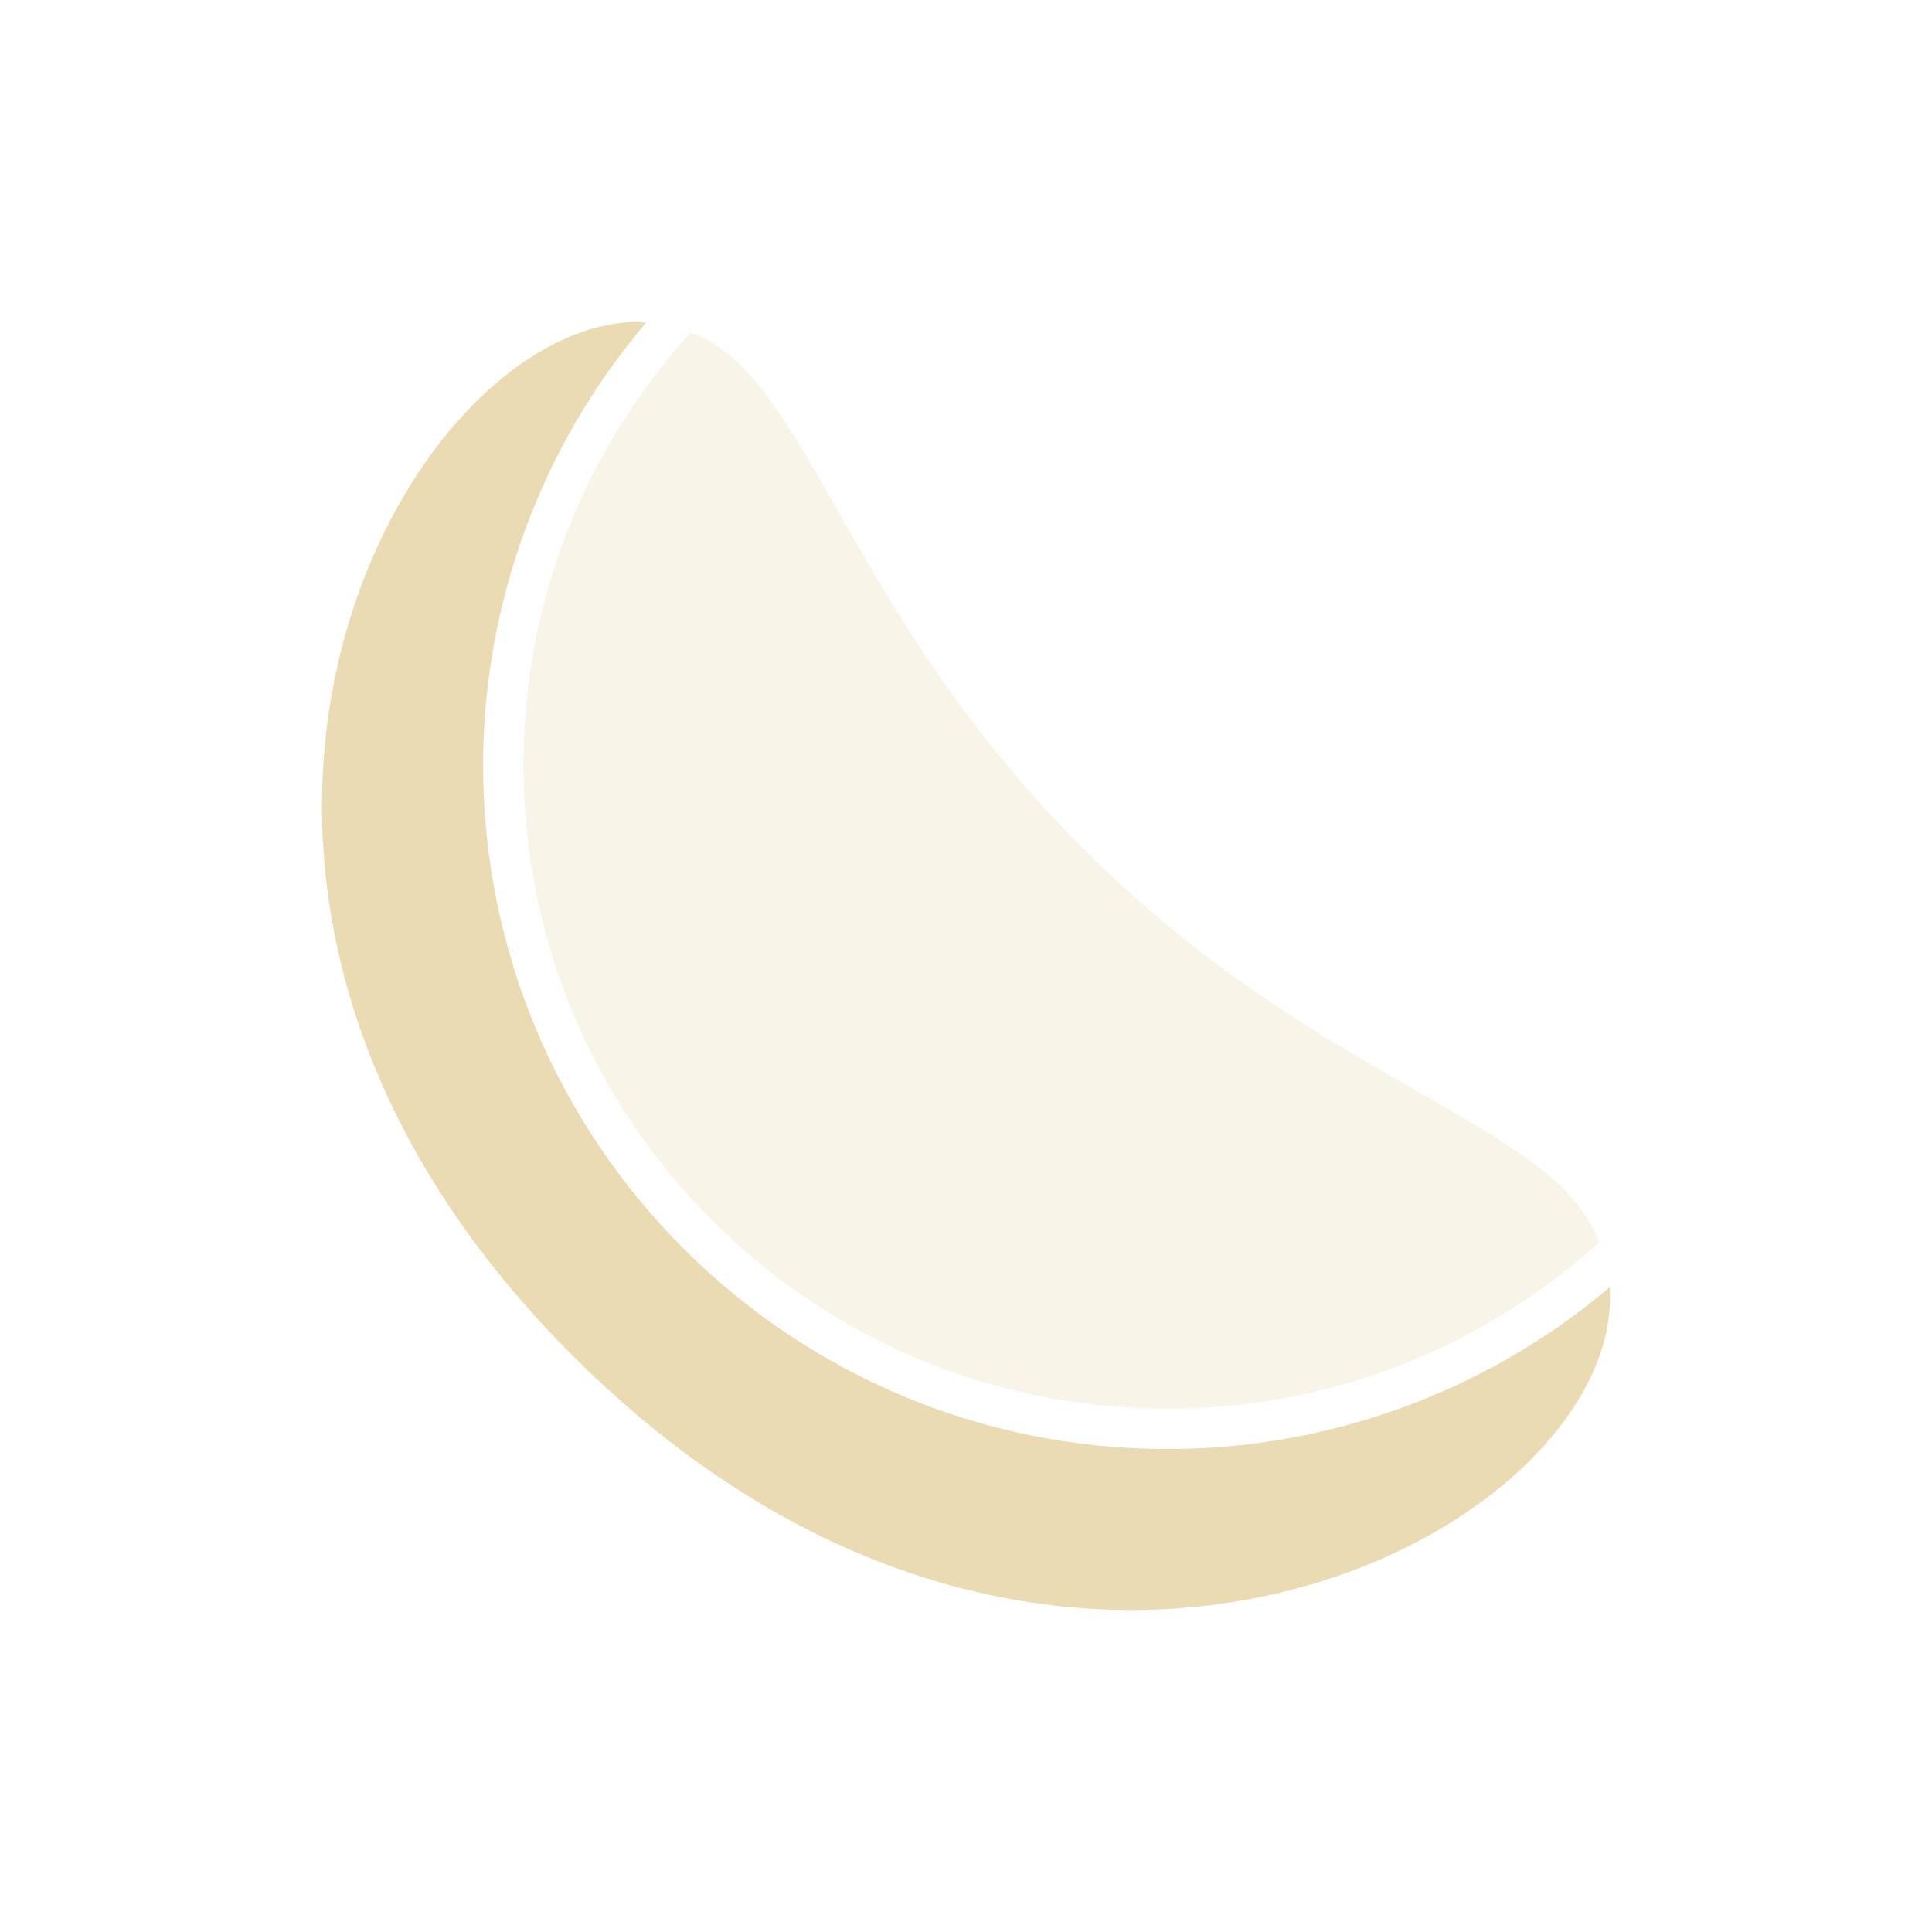
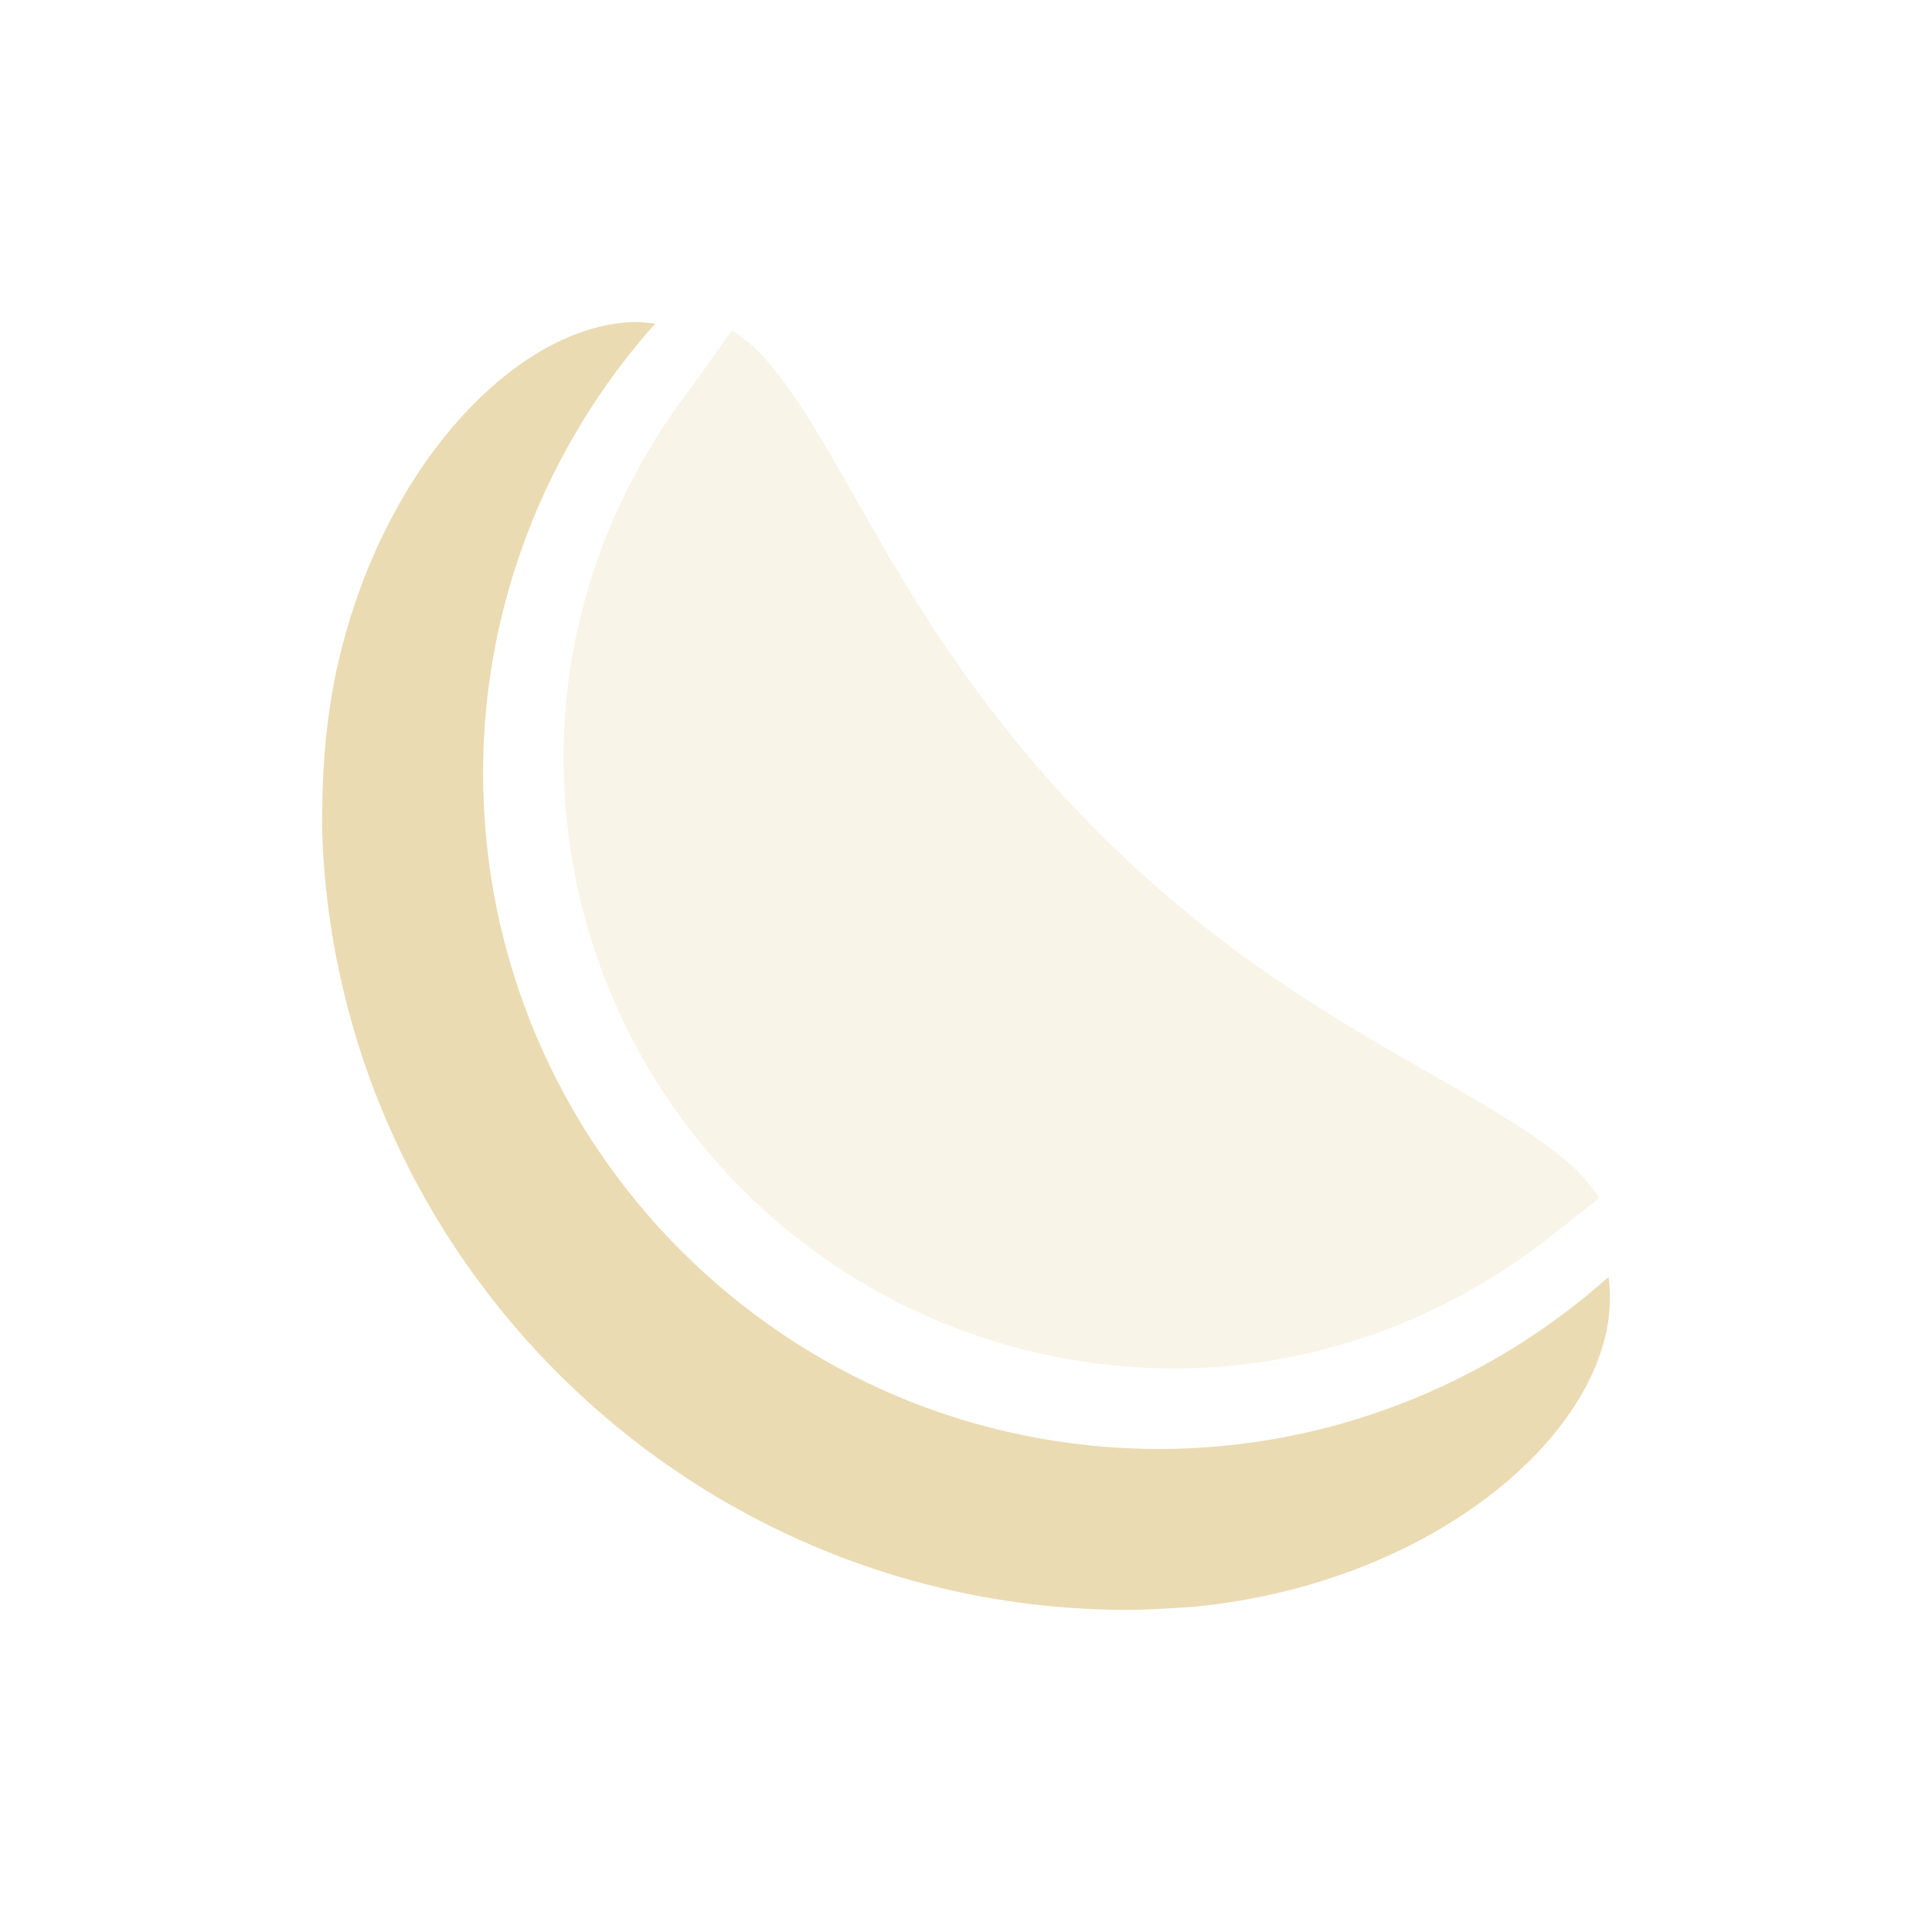
<svg xmlns="http://www.w3.org/2000/svg" width="24" height="24" version="1.1">
  <defs>
-     <style id="current-color-scheme" type="text/css">
-    .ColorScheme-Text { color:#ebdbb2; } .ColorScheme-Highlight { color:#458588; }
-   </style>
+     <style id="current-color-scheme" type="text/css">.ColorScheme-Text { color:#ebdbb2; } .ColorScheme-Highlight { color:#458588; } .ColorScheme-NeutralText { color:#fe8019; } .ColorScheme-PositiveText { color:#689d6a; } .ColorScheme-NegativeText { color:#fb4934; }</style>
  </defs>
-   <path d="M 7.85,4.001 C 4.927,4.13 1.239,11.018 7.152,16.879 13.15,22.825 20.201,18.979 19.996,15.991 A 8.504,8.501 0 0 1 14.505,18.001 8.504,8.501 0 0 1 6.001,9.499 8.504,8.501 0 0 1 8.026,4.008 c -0.058,-0.003 -0.117,-0.01 -0.176,-0.008 z" style="fill:currentColor" class="ColorScheme-Text" />
-   <path d="m 8.581,4.129 c -1.288,1.42 -2.079,3.299 -2.079,5.37 0,4.425 3.577,8.001 8.003,8.001 2.068,0 3.945,-0.787 5.364,-2.071 C 19.747,15.135 19.544,14.855 19.243,14.606 18.041,13.605 15.821,12.888 13.501,10.587 11.052,8.16 10.355,5.859 9.329,4.673 9.103,4.411 8.849,4.238 8.581,4.129 Z" style="opacity:0.3;fill:currentColor" class="ColorScheme-Text" />
+   <path class="ColorScheme-Text" d="m7.846 4.001c-1.5 0.066-3.197 1.914-3.699 4.487-0.119 0.645-0.143 1.162-0.147 1.744 0.001 0.053 0.001 0.105 0.004 0.158 0.203 5.229 4.463 9.453 9.709 9.604 0.027 0.001 0.052 0.001 0.078 2e-3 0.344 0.013 0.736-0.016 1.049-0.037 3.126-0.305 5.384-2.371 5.142-4.096-1.532 1.365-3.511 2.134-5.576 2.137-4.642 0-8.405-3.762-8.405-8.401 9.724e-4 -2.066 0.771-4.046 2.138-5.579-0.097-0.011-0.194-0.024-0.293-0.02z" fill="currentColor" />
+   <path class="ColorScheme-Text" d="m9.093 4.104-0.516 0.721c-1.004 1.31-1.576 2.905-1.577 4.575v0.002c4.28e-4 4.207 3.395 7.598 7.604 7.598 1.665-0.002 3.258-0.569 4.565-1.567l0.7-0.551c-0.114-0.166-0.249-0.328-0.428-0.477-1.204-1-3.423-1.715-5.746-4.016-2.45-2.428-3.146-4.728-4.172-5.915-0.134-0.155-0.28-0.271-0.43-0.371z" fill="currentColor" opacity=".3" />
</svg>
